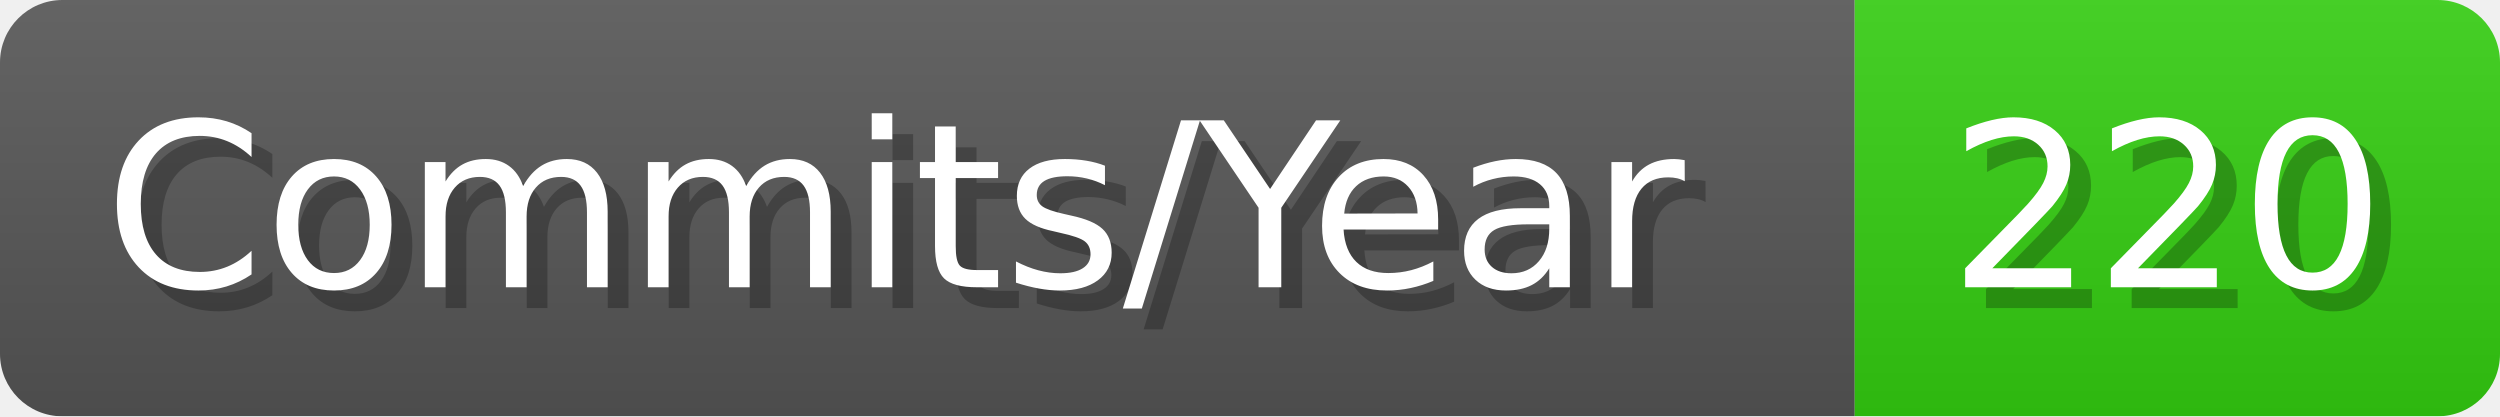
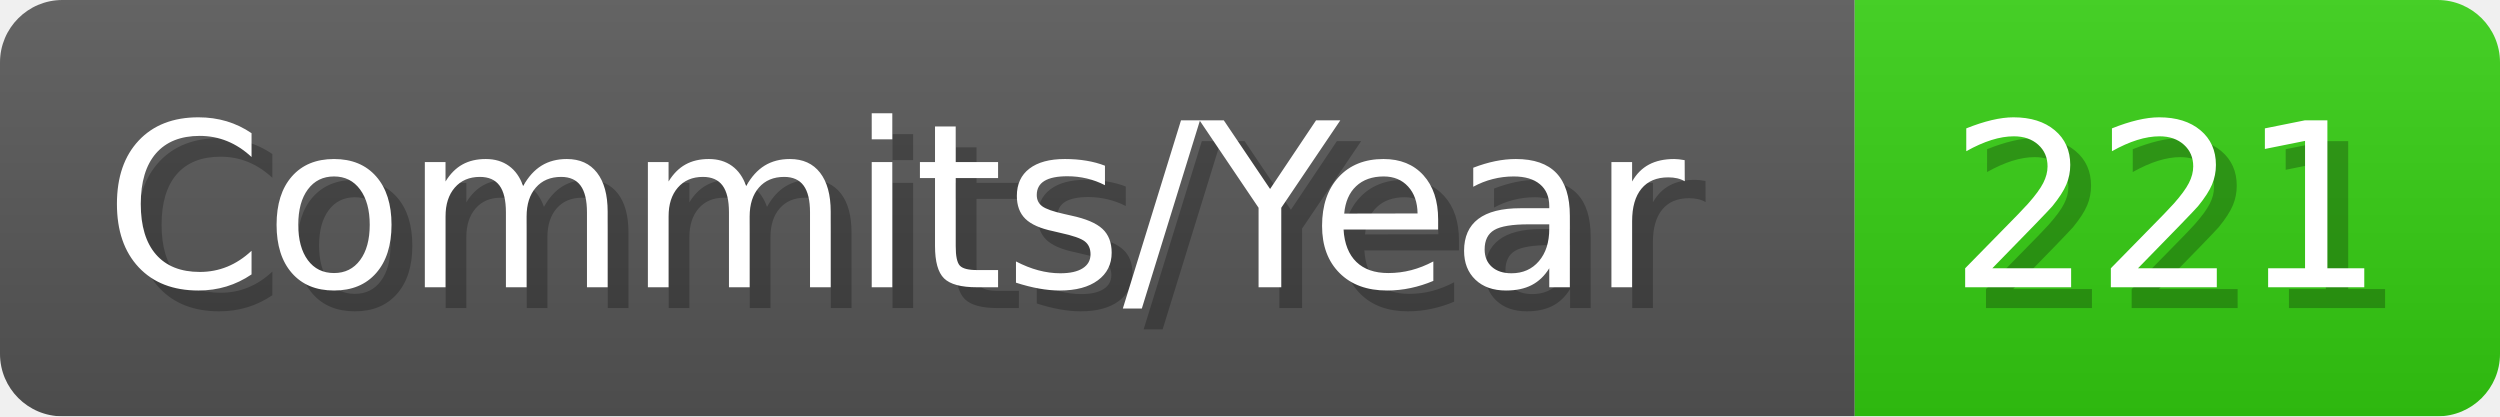
- <svg xmlns="http://www.w3.org/2000/svg" width="120.1" height="20" viewBox="0 0 1201 200" role="img" aria-label="Commits/Year: 220">
+ <svg xmlns="http://www.w3.org/2000/svg" width="120.1" height="20" viewBox="0 0 1201 200" role="img" aria-label="Commits/Year: 221">
  <linearGradient id="aUPdi" x2="0" y2="100%">
    <stop offset="0" stop-opacity=".1" stop-color="#EEE" />
    <stop offset="1" stop-opacity=".1" />
  </linearGradient>
  <mask id="WfAiQ">
    <rect width="1201" height="200" rx="30" fill="#FFF" />
  </mask>
  <g mask="url(#WfAiQ)">
    <rect width="891" height="200" fill="#555" />
    <rect width="310" height="200" fill="#3C1" x="891" />
    <rect width="1201" height="200" fill="url(#aUPdi)" />
  </g>
  <g aria-hidden="true" fill="#fff" text-anchor="start" font-family="Verdana,DejaVu Sans,sans-serif" font-size="110">
    <text x="60" y="148" textLength="791" fill="#000" opacity="0.25">Commits/Year</text>
    <text x="50" y="138" textLength="791">Commits/Year</text>
-     <text x="946" y="148" textLength="210" fill="#000" opacity="0.25">220</text>
-     <text x="936" y="138" textLength="210">220</text>
+     <text x="946" y="148" textLength="210" fill="#000" opacity="0.25">221</text>
+     <text x="936" y="138" textLength="210">221</text>
  </g>
</svg>
